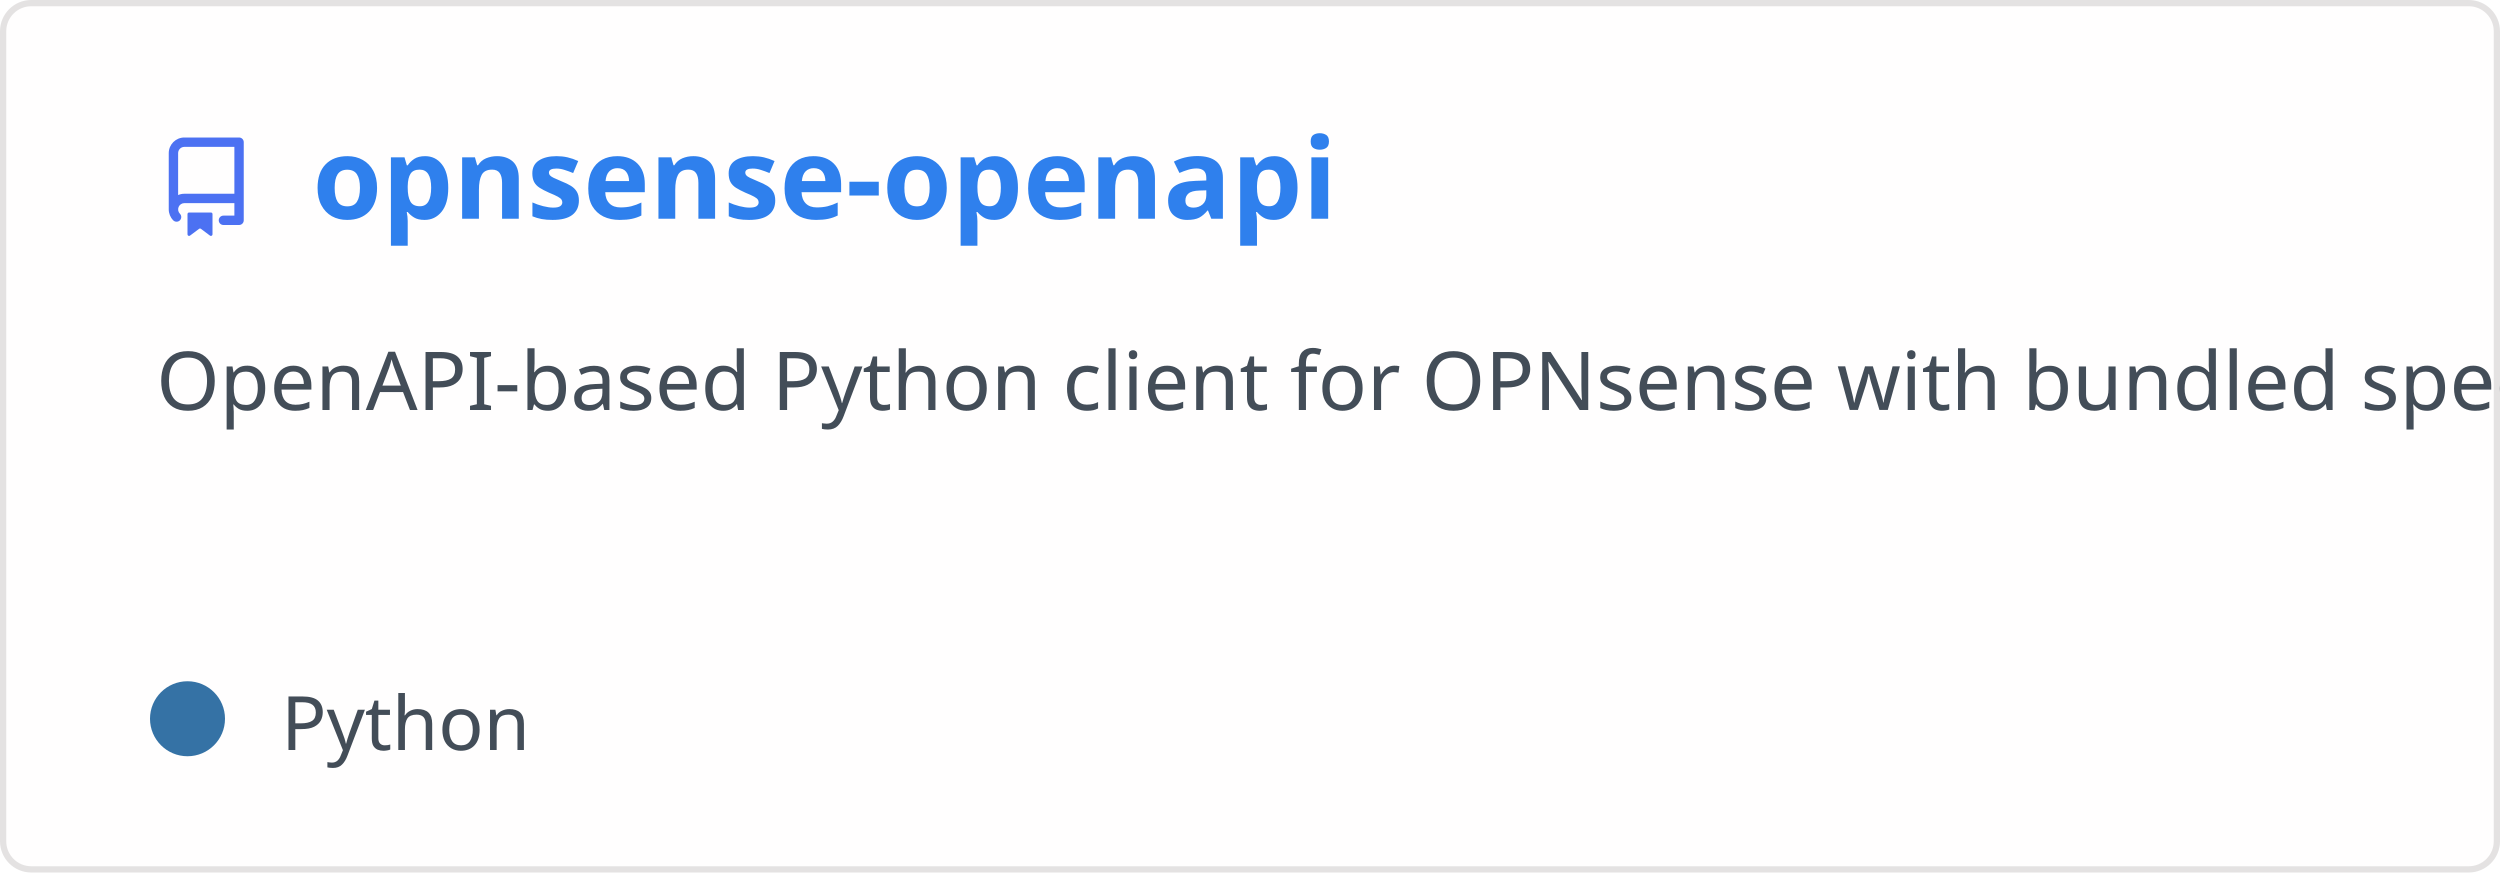
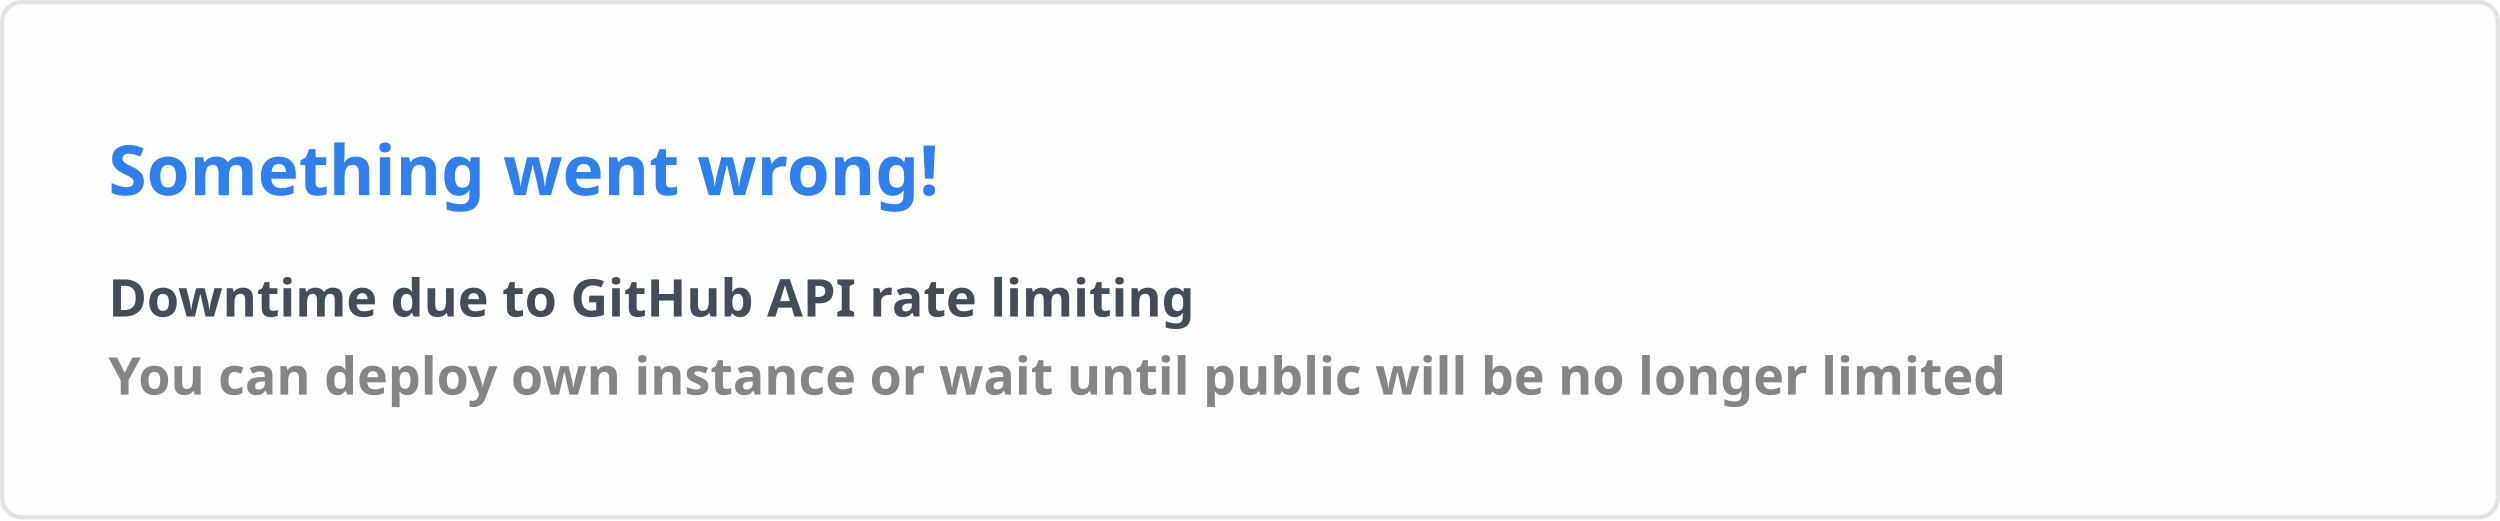
- <svg xmlns="http://www.w3.org/2000/svg" width="400" height="140" viewBox="0 0 400 140" fill="none" role="img" aria-labelledby="descId">
+ <svg xmlns="http://www.w3.org/2000/svg" width="576.5" height="120" viewBox="0 0 576.5 120" fill="#fffefe">
  <style>
-           .header {
-             font: 600 18px 'Segoe UI', Ubuntu, Sans-Serif;
-             fill: #2f80ed;
-             animation: fadeInAnimation 0.8s ease-in-out forwards;
-           }
-           @supports(-moz-appearance: auto) {
-             /* Selector detects Firefox */
-             .header { font-size: 15.5px; }
-           }
-           
-     .description { font: 400 13px 'Segoe UI', Ubuntu, Sans-Serif; fill: #434d58 }
-     .gray { font: 400 12px 'Segoe UI', Ubuntu, Sans-Serif; fill: #434d58 }
-     .icon { fill: #4c71f2 }
-     .badge { font: 600 11px 'Segoe UI', Ubuntu, Sans-Serif; }
-     .badge rect { opacity: 0.2 }
-   
- 
-           
-       /* Animations */
-       @keyframes scaleInAnimation {
-         from {
-           transform: translate(-5px, 5px) scale(0);
-         }
-         to {
-           transform: translate(-5px, 5px) scale(1);
-         }
-       }
-       @keyframes fadeInAnimation {
-         from {
-           opacity: 0;
-         }
-         to {
-           opacity: 1;
-         }
-       }
-     
-           * { animation-duration: 0s !important; animation-delay: 0s !important; }
-         </style>
-   <rect data-testid="card-bg" x="0.5" y="0.5" rx="4.5" height="99%" stroke="#e4e2e2" width="399" fill="#fffefe" stroke-opacity="1" />
-   <g data-testid="card-title" transform="translate(25, 35)">
-     <g transform="translate(0, 0)">
-       <svg class="icon" x="0" y="-13" viewBox="0 0 16 16" version="1.1" width="16" height="16">
-         <path fill-rule="evenodd" d="M2 2.5A2.5 2.5 0 014.5 0h8.75a.75.75 0 01.75.75v12.5a.75.75 0 01-.75.75h-2.5a.75.75 0 110-1.5h1.75v-2h-8a1 1 0 00-.714 1.7.75.75 0 01-1.072 1.05A2.495 2.495 0 012 11.5v-9zm10.5-1V9h-8c-.356 0-.694.074-1 .208V2.5a1 1 0 011-1h8zM5 12.25v3.25a.25.25 0 00.4.2l1.45-1.087a.25.25 0 01.3 0L8.6 15.7a.25.25 0 00.4-.2v-3.25a.25.25 0 00-.25-.25h-3.5a.25.25 0 00-.25.25z" />
-       </svg>
-     </g>
-     <g transform="translate(25, 0)">
-       <text x="0" y="0" class="header" data-testid="header">opnsense-openapi</text>
-     </g>
-   </g>
-   <g data-testid="main-card-body" transform="translate(0, 55)">
-     <text class="description" x="25" y="-5">
-       <tspan dy="1.2em" x="25">OpenAPI-based Python client for OPNsense with bundled specs</tspan>
-     </text>
-     <g transform="translate(30, 65)">
-       <g transform="translate(0, 0)">
-         <g data-testid="primary-lang">
-           <circle data-testid="lang-color" cx="0" cy="-5" r="6" fill="#3572A5" />
-           <text data-testid="lang-name" class="gray" x="15">Python</text>
-         </g>
-       </g>
-     </g>
-   </g>
+     .text { font: 600 16px 'Segoe UI', Ubuntu, Sans-Serif; fill: #2f80ed }
+     .small { font: 600 12px 'Segoe UI', Ubuntu, Sans-Serif; fill: #434d58 }
+     .gray { fill: #858585 }
+     </style>
+   <rect x="0.5" y="0.5" width="575.5" height="99%" rx="4.5" fill="#fffefe" stroke="#e4e2e2" />
+   <text x="25" y="45" class="text">Something went wrong!</text>
+   <text data-testid="message" x="25" y="55" class="text small">
+     <tspan x="25" dy="18">Downtime due to GitHub API rate limiting</tspan>
+     <tspan x="25" dy="18" class="gray">You can deploy own instance or wait until public will be no longer limited</tspan>
+   </text>
</svg>
